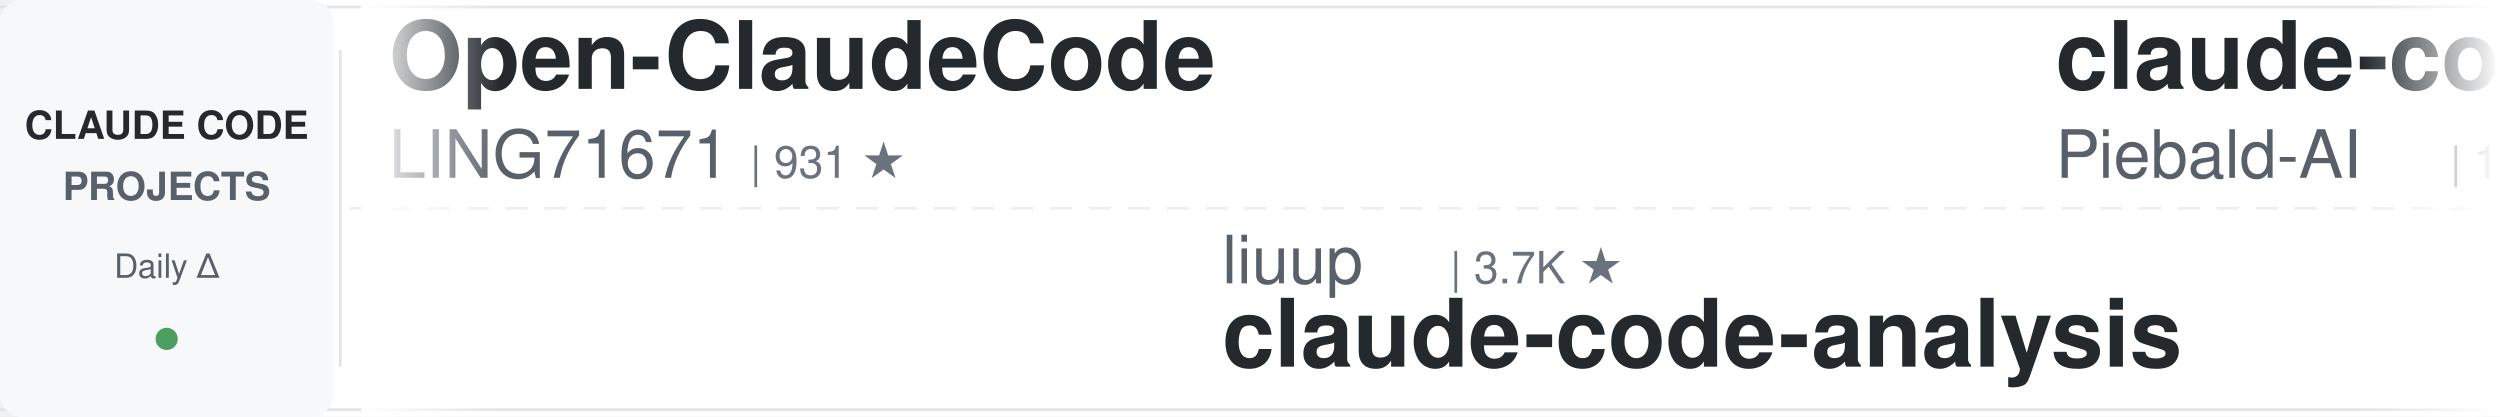
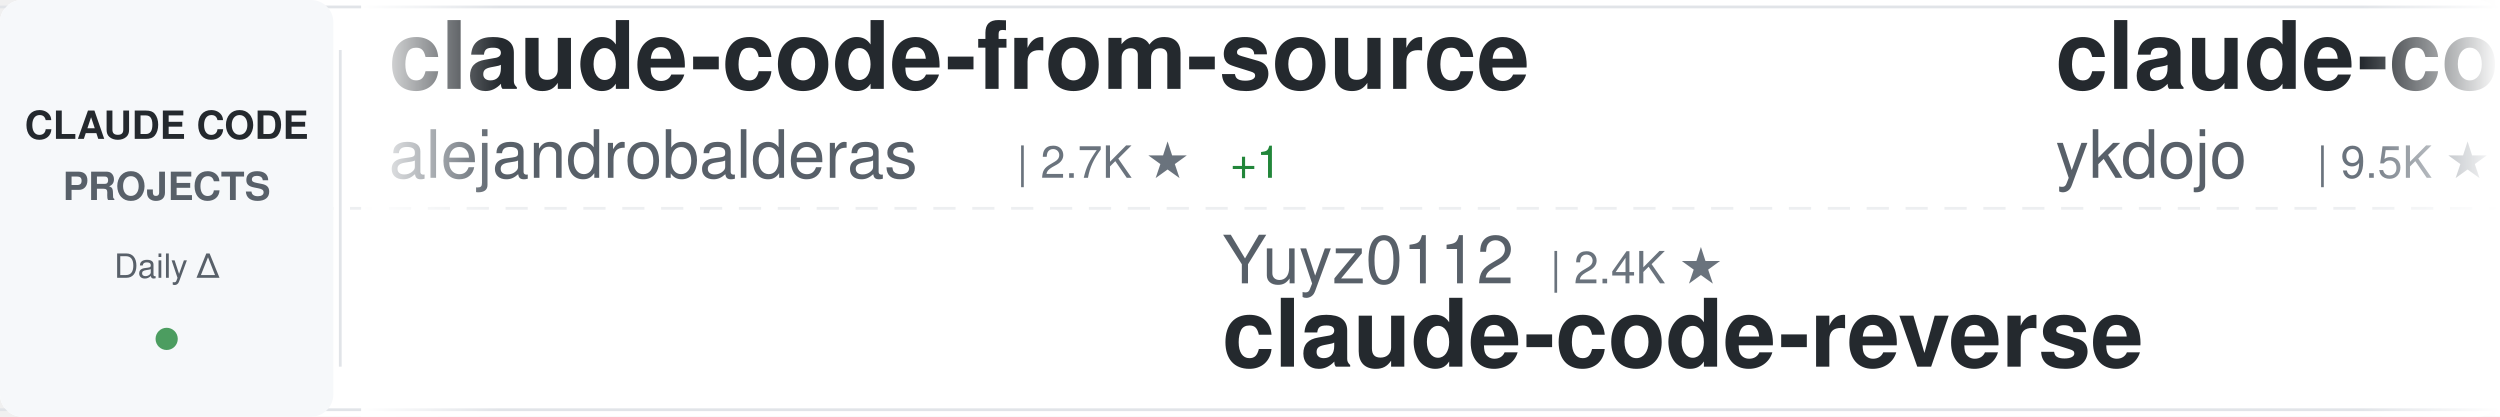
<svg xmlns="http://www.w3.org/2000/svg" width="900" height="150">
  <defs>
    <linearGradient id="awesomeLeftFade" x1="0%" y1="0%" x2="100%" y2="0%">
      <stop offset="0%" style="stop-color:#ffffff;stop-opacity:1" />
      <stop offset="100%" style="stop-color:#ffffff;stop-opacity:0" />
    </linearGradient>
    <linearGradient id="awesomeRightFade" x1="0%" y1="0%" x2="100%" y2="0%">
      <stop offset="0%" style="stop-color:#ffffff;stop-opacity:0" />
      <stop offset="100%" style="stop-color:#ffffff;stop-opacity:1" />
    </linearGradient>
  </defs>
  <rect width="900" height="150" fill="#ffffff" rx="8" />
  <rect x="0" y="2" width="900" height="1" fill="#e1e4e8" />
  <rect x="0" y="147" width="900" height="1" fill="#e1e4e8" />
  <line x1="0" y1="75" x2="900" y2="75" stroke="#e1e4e8" stroke-width="1" stroke-dasharray="8 6" opacity="0.6" />
  <rect x="0" y="0" width="120" height="150" fill="#f6f8fa" rx="8" />
  <text x="60" y="50" font-family="-apple-system, BlinkMacSystemFont, 'Segoe UI', Helvetica, Arial, sans-serif" font-size="14" font-weight="600" fill="#24292e" text-anchor="middle">CLAUDE CODE</text>
  <text x="60" y="72" font-family="-apple-system, BlinkMacSystemFont, 'Segoe UI', Helvetica, Arial, sans-serif" font-size="14" font-weight="600" fill="#586069" text-anchor="middle">PROJECTS</text>
  <text x="60" y="100" font-family="-apple-system, BlinkMacSystemFont, 'Segoe UI', Helvetica, Arial, sans-serif" font-size="12" font-weight="500" fill="#586069" text-anchor="middle">Daily Δ</text>
  <circle cx="60" cy="122" r="4" fill="#22863a" opacity="0.8" />
  <rect x="122" y="18" width="1" height="114" fill="#e1e4e8" />
  <clipPath id="awesomeTickerClip">
    <rect x="130" y="0" width="770" height="150" />
  </clipPath>
  <g clip-path="url(#awesomeTickerClip)">
    <g id="awesomeTickerItems">
      <animateTransform attributeName="transform" attributeType="XML" type="translate" from="0 0" to="-3000 0" dur="54s" repeatCount="indefinite" />
      <g transform="translate(0, 0)">
-         <text x="140" y="32" font-family="-apple-system, BlinkMacSystemFont, 'Segoe UI', Helvetica, Arial, sans-serif" font-size="34" font-weight="600" fill="#24292e">Open-ClaudeCode</text>
-         <text x="140" y="64" font-family="-apple-system, BlinkMacSystemFont, 'Segoe UI', Helvetica, Arial, sans-serif" font-size="24" font-weight="400" fill="#586069">LING71671</text>
-         <text x="270" y="64" font-family="-apple-system, BlinkMacSystemFont, 'Segoe UI', Helvetica, Arial, sans-serif" font-size="16" font-weight="500" fill="#6a737d">| 931 ★</text>
+         <text x="140" y="32" font-family="-apple-system, BlinkMacSystemFont, 'Segoe UI', Helvetica, Arial, sans-serif" font-size="34" font-weight="600" fill="#24292e">claude-code-from-source</text>
+         <text x="140" y="64" font-family="-apple-system, BlinkMacSystemFont, 'Segoe UI', Helvetica, Arial, sans-serif" font-size="24" font-weight="400" fill="#586069">alejandrobalderas</text>
+         <text x="366" y="64" font-family="-apple-system, BlinkMacSystemFont, 'Segoe UI', Helvetica, Arial, sans-serif" font-size="16" font-weight="500" fill="#6a737d">| 2.7K ★</text>
+         <text x="443" y="64" font-family="-apple-system, BlinkMacSystemFont, 'Segoe UI', Helvetica, Arial, sans-serif" font-size="16" font-weight="500" fill="#22863a"> +1</text>
      </g>
      <g transform="translate(300, 0)">
-         <text x="140" y="102" font-family="-apple-system, BlinkMacSystemFont, 'Segoe UI', Helvetica, Arial, sans-serif" font-size="24" font-weight="400" fill="#586069">liuup</text>
-         <text x="222" y="102" font-family="-apple-system, BlinkMacSystemFont, 'Segoe UI', Helvetica, Arial, sans-serif" font-size="16" font-weight="500" fill="#6a737d">| 3.7K ★</text>
-         <text x="140" y="132" font-family="-apple-system, BlinkMacSystemFont, 'Segoe UI', Helvetica, Arial, sans-serif" font-size="34" font-weight="600" fill="#24292e">claude-code-analysis</text>
+         <text x="140" y="102" font-family="-apple-system, BlinkMacSystemFont, 'Segoe UI', Helvetica, Arial, sans-serif" font-size="24" font-weight="400" fill="#586069">Yuyz0112</text>
+         <text x="258" y="102" font-family="-apple-system, BlinkMacSystemFont, 'Segoe UI', Helvetica, Arial, sans-serif" font-size="16" font-weight="500" fill="#6a737d">| 2.4K ★</text>
+         <text x="140" y="132" font-family="-apple-system, BlinkMacSystemFont, 'Segoe UI', Helvetica, Arial, sans-serif" font-size="34" font-weight="600" fill="#24292e">claude-code-reverse</text>
      </g>
      <g transform="translate(600, 0)">
-         <text x="140" y="32" font-family="-apple-system, BlinkMacSystemFont, 'Segoe UI', Helvetica, Arial, sans-serif" font-size="34" font-weight="600" fill="#24292e">claude-code-system-promp...</text>
-         <text x="140" y="64" font-family="-apple-system, BlinkMacSystemFont, 'Segoe UI', Helvetica, Arial, sans-serif" font-size="24" font-weight="400" fill="#586069">Piebald-AI</text>
-         <text x="282" y="64" font-family="-apple-system, BlinkMacSystemFont, 'Segoe UI', Helvetica, Arial, sans-serif" font-size="16" font-weight="500" fill="#6a737d">| 12.1K ★</text>
-         <text x="368" y="64" font-family="-apple-system, BlinkMacSystemFont, 'Segoe UI', Helvetica, Arial, sans-serif" font-size="16" font-weight="500" fill="#22863a"> +4</text>
+         <text x="140" y="32" font-family="-apple-system, BlinkMacSystemFont, 'Segoe UI', Helvetica, Arial, sans-serif" font-size="34" font-weight="600" fill="#24292e">claude-code-tips</text>
+         <text x="140" y="64" font-family="-apple-system, BlinkMacSystemFont, 'Segoe UI', Helvetica, Arial, sans-serif" font-size="24" font-weight="400" fill="#586069">ykdojo</text>
+         <text x="234" y="64" font-family="-apple-system, BlinkMacSystemFont, 'Segoe UI', Helvetica, Arial, sans-serif" font-size="16" font-weight="500" fill="#6a737d">| 9.5K ★</text>
+         <text x="311" y="64" font-family="-apple-system, BlinkMacSystemFont, 'Segoe UI', Helvetica, Arial, sans-serif" font-size="16" font-weight="500" fill="#22863a"> +2</text>
      </g>
      <g transform="translate(900, 0)">
-         <text x="140" y="102" font-family="-apple-system, BlinkMacSystemFont, 'Segoe UI', Helvetica, Arial, sans-serif" font-size="24" font-weight="400" fill="#586069">Cranot</text>
-         <text x="234" y="102" font-family="-apple-system, BlinkMacSystemFont, 'Segoe UI', Helvetica, Arial, sans-serif" font-size="16" font-weight="500" fill="#6a737d">| 2.9K ★</text>
-         <text x="140" y="132" font-family="-apple-system, BlinkMacSystemFont, 'Segoe UI', Helvetica, Arial, sans-serif" font-size="34" font-weight="600" fill="#24292e">claude-code-guide</text>
+         <text x="140" y="102" font-family="-apple-system, BlinkMacSystemFont, 'Segoe UI', Helvetica, Arial, sans-serif" font-size="24" font-weight="400" fill="#586069">lorryjovens-hub</text>
+         <text x="342" y="102" font-family="-apple-system, BlinkMacSystemFont, 'Segoe UI', Helvetica, Arial, sans-serif" font-size="16" font-weight="500" fill="#6a737d">| 1.7K ★</text>
+         <text x="140" y="132" font-family="-apple-system, BlinkMacSystemFont, 'Segoe UI', Helvetica, Arial, sans-serif" font-size="34" font-weight="600" fill="#24292e">claude-code-rust</text>
      </g>
      <g transform="translate(1200, 0)">
-         <text x="140" y="32" font-family="-apple-system, BlinkMacSystemFont, 'Segoe UI', Helvetica, Arial, sans-serif" font-size="34" font-weight="600" fill="#24292e">everything-claude-code-z...</text>
-         <text x="140" y="64" font-family="-apple-system, BlinkMacSystemFont, 'Segoe UI', Helvetica, Arial, sans-serif" font-size="24" font-weight="400" fill="#586069">xu-xiang</text>
-         <text x="258" y="64" font-family="-apple-system, BlinkMacSystemFont, 'Segoe UI', Helvetica, Arial, sans-serif" font-size="16" font-weight="500" fill="#6a737d">| 1.8K ★</text>
+         <text x="140" y="32" font-family="-apple-system, BlinkMacSystemFont, 'Segoe UI', Helvetica, Arial, sans-serif" font-size="34" font-weight="600" fill="#24292e">claude-code-rev</text>
+         <text x="140" y="64" font-family="-apple-system, BlinkMacSystemFont, 'Segoe UI', Helvetica, Arial, sans-serif" font-size="24" font-weight="400" fill="#586069">oboard</text>
+         <text x="234" y="64" font-family="-apple-system, BlinkMacSystemFont, 'Segoe UI', Helvetica, Arial, sans-serif" font-size="16" font-weight="500" fill="#6a737d">| 3.3K ★</text>
      </g>
      <g transform="translate(1500, 0)">
+         <text x="140" y="102" font-family="-apple-system, BlinkMacSystemFont, 'Segoe UI', Helvetica, Arial, sans-serif" font-size="24" font-weight="400" fill="#586069">RichardAtCT</text>
+         <text x="294" y="102" font-family="-apple-system, BlinkMacSystemFont, 'Segoe UI', Helvetica, Arial, sans-serif" font-size="16" font-weight="500" fill="#6a737d">| 2.7K ★</text>
+         <text x="140" y="132" font-family="-apple-system, BlinkMacSystemFont, 'Segoe UI', Helvetica, Arial, sans-serif" font-size="34" font-weight="600" fill="#24292e">claude-code-telegram</text>
+       </g>
+       <g transform="translate(1800, 0)">
+         <text x="140" y="32" font-family="-apple-system, BlinkMacSystemFont, 'Segoe UI', Helvetica, Arial, sans-serif" font-size="34" font-weight="600" fill="#24292e">Claude-Code</text>
+         <text x="140" y="64" font-family="-apple-system, BlinkMacSystemFont, 'Segoe UI', Helvetica, Arial, sans-serif" font-size="24" font-weight="400" fill="#586069">pengchengneo</text>
+         <text x="306" y="64" font-family="-apple-system, BlinkMacSystemFont, 'Segoe UI', Helvetica, Arial, sans-serif" font-size="16" font-weight="500" fill="#6a737d">| 1.7K ★</text>
+       </g>
+       <g transform="translate(2100, 0)">
+         <text x="140" y="102" font-family="-apple-system, BlinkMacSystemFont, 'Segoe UI', Helvetica, Arial, sans-serif" font-size="24" font-weight="400" fill="#586069">jqueryscript</text>
+         <text x="306" y="102" font-family="-apple-system, BlinkMacSystemFont, 'Segoe UI', Helvetica, Arial, sans-serif" font-size="16" font-weight="500" fill="#6a737d">| 484 ★</text>
+         <text x="140" y="132" font-family="-apple-system, BlinkMacSystemFont, 'Segoe UI', Helvetica, Arial, sans-serif" font-size="34" font-weight="600" fill="#24292e">awesome-claude-code</text>
+       </g>
+       <g transform="translate(2400, 0)">
+         <text x="140" y="32" font-family="-apple-system, BlinkMacSystemFont, 'Segoe UI', Helvetica, Arial, sans-serif" font-size="34" font-weight="600" fill="#24292e">claude-code-settings</text>
+         <text x="140" y="64" font-family="-apple-system, BlinkMacSystemFont, 'Segoe UI', Helvetica, Arial, sans-serif" font-size="24" font-weight="400" fill="#586069">feiskyer</text>
+         <text x="258" y="64" font-family="-apple-system, BlinkMacSystemFont, 'Segoe UI', Helvetica, Arial, sans-serif" font-size="16" font-weight="500" fill="#6a737d">| 1.6K ★</text>
+       </g>
+       <g transform="translate(2700, 0)">
        <text x="140" y="102" font-family="-apple-system, BlinkMacSystemFont, 'Segoe UI', Helvetica, Arial, sans-serif" font-size="24" font-weight="400" fill="#586069">centminmod</text>
        <text x="282" y="102" font-family="-apple-system, BlinkMacSystemFont, 'Segoe UI', Helvetica, Arial, sans-serif" font-size="16" font-weight="500" fill="#6a737d">| 2.5K ★</text>
        <text x="140" y="132" font-family="-apple-system, BlinkMacSystemFont, 'Segoe UI', Helvetica, Arial, sans-serif" font-size="34" font-weight="600" fill="#24292e">my-claude-code-setup</text>
      </g>
-       <g transform="translate(1800, 0)">
-         <text x="140" y="32" font-family="-apple-system, BlinkMacSystemFont, 'Segoe UI', Helvetica, Arial, sans-serif" font-size="34" font-weight="600" fill="#24292e">Claude-code</text>
-         <text x="140" y="64" font-family="-apple-system, BlinkMacSystemFont, 'Segoe UI', Helvetica, Arial, sans-serif" font-size="24" font-weight="400" fill="#586069">fazxes</text>
-         <text x="234" y="64" font-family="-apple-system, BlinkMacSystemFont, 'Segoe UI', Helvetica, Arial, sans-serif" font-size="16" font-weight="500" fill="#6a737d">| 229 ★</text>
-       </g>
-       <g transform="translate(2100, 0)">
-         <text x="140" y="102" font-family="-apple-system, BlinkMacSystemFont, 'Segoe UI', Helvetica, Arial, sans-serif" font-size="24" font-weight="400" fill="#586069">fuergaosi233</text>
-         <text x="306" y="102" font-family="-apple-system, BlinkMacSystemFont, 'Segoe UI', Helvetica, Arial, sans-serif" font-size="16" font-weight="500" fill="#6a737d">| 2.8K ★</text>
-         <text x="140" y="132" font-family="-apple-system, BlinkMacSystemFont, 'Segoe UI', Helvetica, Arial, sans-serif" font-size="34" font-weight="600" fill="#24292e">claude-code-proxy</text>
-       </g>
-       <g transform="translate(2400, 0)">
-         <text x="140" y="32" font-family="-apple-system, BlinkMacSystemFont, 'Segoe UI', Helvetica, Arial, sans-serif" font-size="34" font-weight="600" fill="#24292e">claude-code-proxy</text>
-         <text x="140" y="64" font-family="-apple-system, BlinkMacSystemFont, 'Segoe UI', Helvetica, Arial, sans-serif" font-size="24" font-weight="400" fill="#586069">1rgs</text>
-         <text x="210" y="64" font-family="-apple-system, BlinkMacSystemFont, 'Segoe UI', Helvetica, Arial, sans-serif" font-size="16" font-weight="500" fill="#6a737d">| 3.7K ★</text>
-       </g>
-       <g transform="translate(2700, 0)">
-         <text x="140" y="102" font-family="-apple-system, BlinkMacSystemFont, 'Segoe UI', Helvetica, Arial, sans-serif" font-size="24" font-weight="400" fill="#586069">Maciek-roboblog</text>
-         <text x="342" y="102" font-family="-apple-system, BlinkMacSystemFont, 'Segoe UI', Helvetica, Arial, sans-serif" font-size="16" font-weight="500" fill="#6a737d">| 8.6K ★</text>
-         <text x="140" y="132" font-family="-apple-system, BlinkMacSystemFont, 'Segoe UI', Helvetica, Arial, sans-serif" font-size="34" font-weight="600" fill="#24292e">Claude-Code-Usage-Monito...</text>
-       </g>
      <g transform="translate(3000, 0)">
-         <text x="140" y="32" font-family="-apple-system, BlinkMacSystemFont, 'Segoe UI', Helvetica, Arial, sans-serif" font-size="34" font-weight="600" fill="#24292e">Open-ClaudeCode</text>
-         <text x="140" y="64" font-family="-apple-system, BlinkMacSystemFont, 'Segoe UI', Helvetica, Arial, sans-serif" font-size="24" font-weight="400" fill="#586069">LING71671</text>
-         <text x="270" y="64" font-family="-apple-system, BlinkMacSystemFont, 'Segoe UI', Helvetica, Arial, sans-serif" font-size="16" font-weight="500" fill="#6a737d">| 931 ★</text>
+         <text x="140" y="32" font-family="-apple-system, BlinkMacSystemFont, 'Segoe UI', Helvetica, Arial, sans-serif" font-size="34" font-weight="600" fill="#24292e">claude-code-from-source</text>
+         <text x="140" y="64" font-family="-apple-system, BlinkMacSystemFont, 'Segoe UI', Helvetica, Arial, sans-serif" font-size="24" font-weight="400" fill="#586069">alejandrobalderas</text>
+         <text x="366" y="64" font-family="-apple-system, BlinkMacSystemFont, 'Segoe UI', Helvetica, Arial, sans-serif" font-size="16" font-weight="500" fill="#6a737d">| 2.7K ★</text>
+         <text x="443" y="64" font-family="-apple-system, BlinkMacSystemFont, 'Segoe UI', Helvetica, Arial, sans-serif" font-size="16" font-weight="500" fill="#22863a"> +1</text>
      </g>
      <g transform="translate(3300, 0)">
-         <text x="140" y="102" font-family="-apple-system, BlinkMacSystemFont, 'Segoe UI', Helvetica, Arial, sans-serif" font-size="24" font-weight="400" fill="#586069">liuup</text>
-         <text x="222" y="102" font-family="-apple-system, BlinkMacSystemFont, 'Segoe UI', Helvetica, Arial, sans-serif" font-size="16" font-weight="500" fill="#6a737d">| 3.7K ★</text>
-         <text x="140" y="132" font-family="-apple-system, BlinkMacSystemFont, 'Segoe UI', Helvetica, Arial, sans-serif" font-size="34" font-weight="600" fill="#24292e">claude-code-analysis</text>
+         <text x="140" y="102" font-family="-apple-system, BlinkMacSystemFont, 'Segoe UI', Helvetica, Arial, sans-serif" font-size="24" font-weight="400" fill="#586069">Yuyz0112</text>
+         <text x="258" y="102" font-family="-apple-system, BlinkMacSystemFont, 'Segoe UI', Helvetica, Arial, sans-serif" font-size="16" font-weight="500" fill="#6a737d">| 2.4K ★</text>
+         <text x="140" y="132" font-family="-apple-system, BlinkMacSystemFont, 'Segoe UI', Helvetica, Arial, sans-serif" font-size="34" font-weight="600" fill="#24292e">claude-code-reverse</text>
      </g>
      <g transform="translate(3600, 0)">
-         <text x="140" y="32" font-family="-apple-system, BlinkMacSystemFont, 'Segoe UI', Helvetica, Arial, sans-serif" font-size="34" font-weight="600" fill="#24292e">claude-code-system-promp...</text>
-         <text x="140" y="64" font-family="-apple-system, BlinkMacSystemFont, 'Segoe UI', Helvetica, Arial, sans-serif" font-size="24" font-weight="400" fill="#586069">Piebald-AI</text>
-         <text x="282" y="64" font-family="-apple-system, BlinkMacSystemFont, 'Segoe UI', Helvetica, Arial, sans-serif" font-size="16" font-weight="500" fill="#6a737d">| 12.1K ★</text>
-         <text x="368" y="64" font-family="-apple-system, BlinkMacSystemFont, 'Segoe UI', Helvetica, Arial, sans-serif" font-size="16" font-weight="500" fill="#22863a"> +4</text>
+         <text x="140" y="32" font-family="-apple-system, BlinkMacSystemFont, 'Segoe UI', Helvetica, Arial, sans-serif" font-size="34" font-weight="600" fill="#24292e">claude-code-tips</text>
+         <text x="140" y="64" font-family="-apple-system, BlinkMacSystemFont, 'Segoe UI', Helvetica, Arial, sans-serif" font-size="24" font-weight="400" fill="#586069">ykdojo</text>
+         <text x="234" y="64" font-family="-apple-system, BlinkMacSystemFont, 'Segoe UI', Helvetica, Arial, sans-serif" font-size="16" font-weight="500" fill="#6a737d">| 9.5K ★</text>
+         <text x="311" y="64" font-family="-apple-system, BlinkMacSystemFont, 'Segoe UI', Helvetica, Arial, sans-serif" font-size="16" font-weight="500" fill="#22863a"> +2</text>
      </g>
      <g transform="translate(3900, 0)">
-         <text x="140" y="102" font-family="-apple-system, BlinkMacSystemFont, 'Segoe UI', Helvetica, Arial, sans-serif" font-size="24" font-weight="400" fill="#586069">Cranot</text>
-         <text x="234" y="102" font-family="-apple-system, BlinkMacSystemFont, 'Segoe UI', Helvetica, Arial, sans-serif" font-size="16" font-weight="500" fill="#6a737d">| 2.9K ★</text>
-         <text x="140" y="132" font-family="-apple-system, BlinkMacSystemFont, 'Segoe UI', Helvetica, Arial, sans-serif" font-size="34" font-weight="600" fill="#24292e">claude-code-guide</text>
+         <text x="140" y="102" font-family="-apple-system, BlinkMacSystemFont, 'Segoe UI', Helvetica, Arial, sans-serif" font-size="24" font-weight="400" fill="#586069">lorryjovens-hub</text>
+         <text x="342" y="102" font-family="-apple-system, BlinkMacSystemFont, 'Segoe UI', Helvetica, Arial, sans-serif" font-size="16" font-weight="500" fill="#6a737d">| 1.7K ★</text>
+         <text x="140" y="132" font-family="-apple-system, BlinkMacSystemFont, 'Segoe UI', Helvetica, Arial, sans-serif" font-size="34" font-weight="600" fill="#24292e">claude-code-rust</text>
      </g>
    </g>
  </g>
  <rect x="130" y="0" width="50" height="150" fill="url(#awesomeLeftFade)" />
  <rect x="850" y="0" width="50" height="150" fill="url(#awesomeRightFade)" />
</svg>
